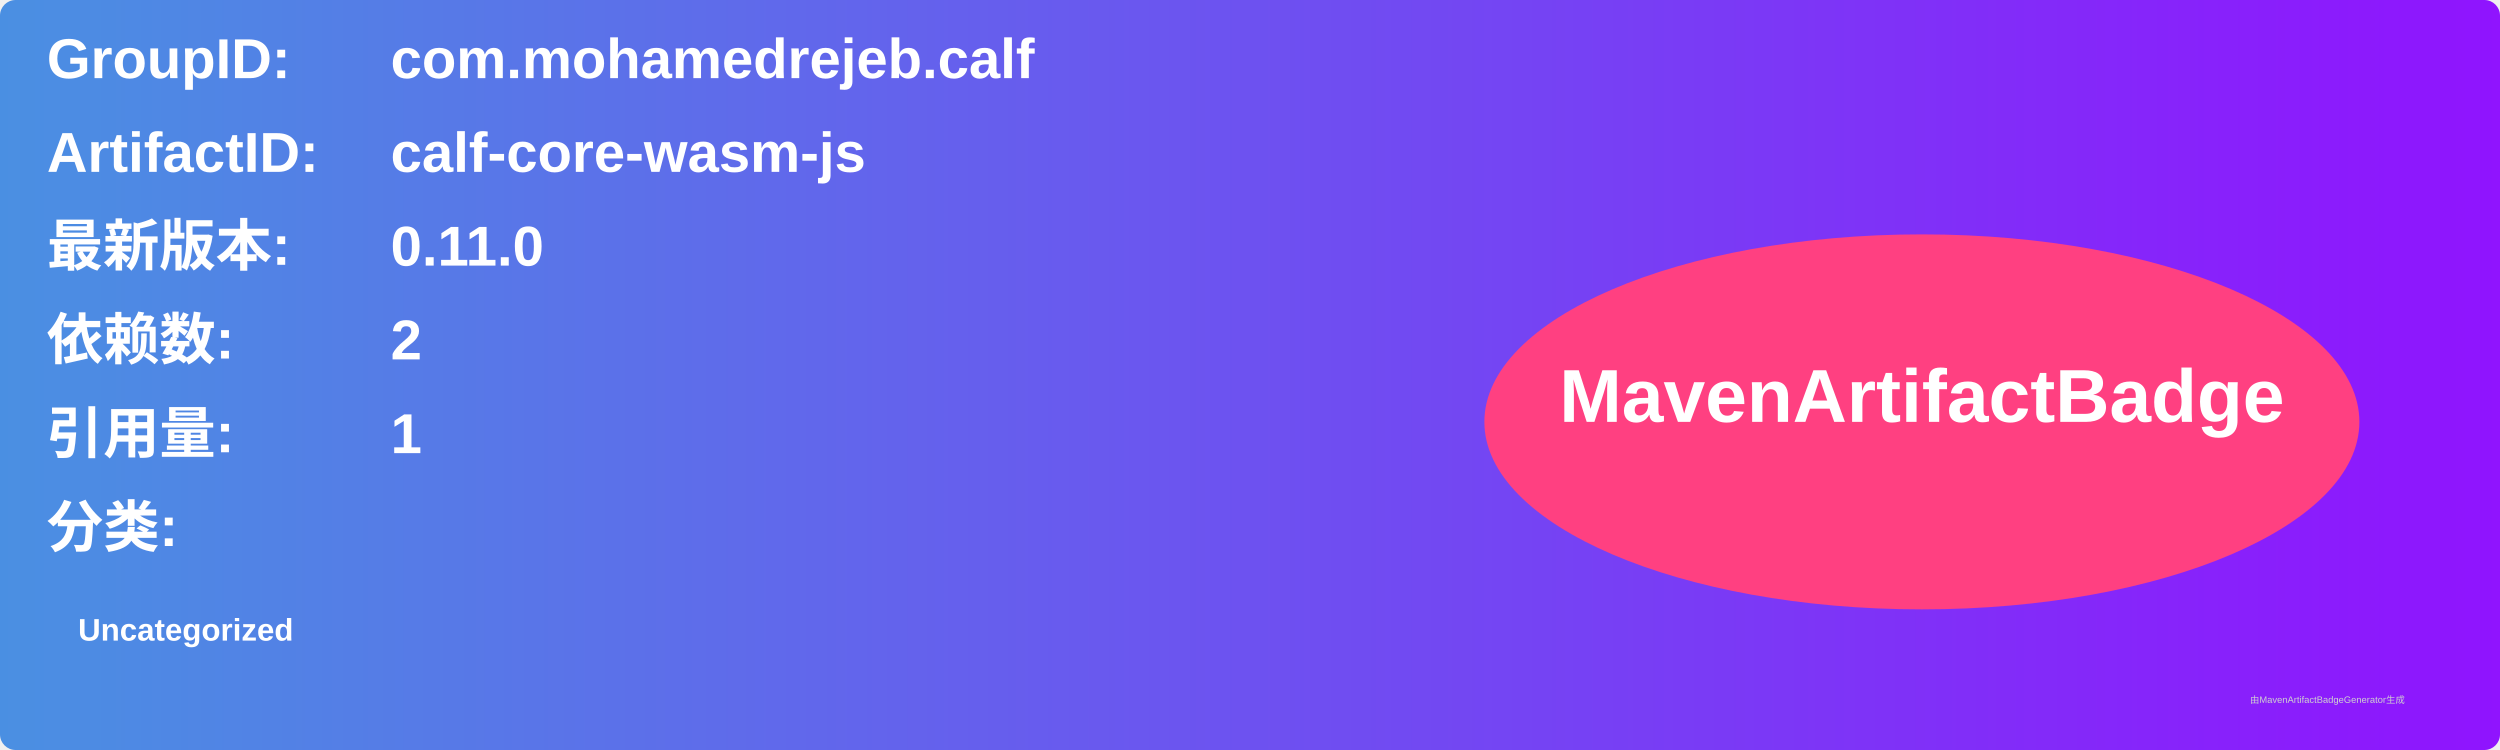
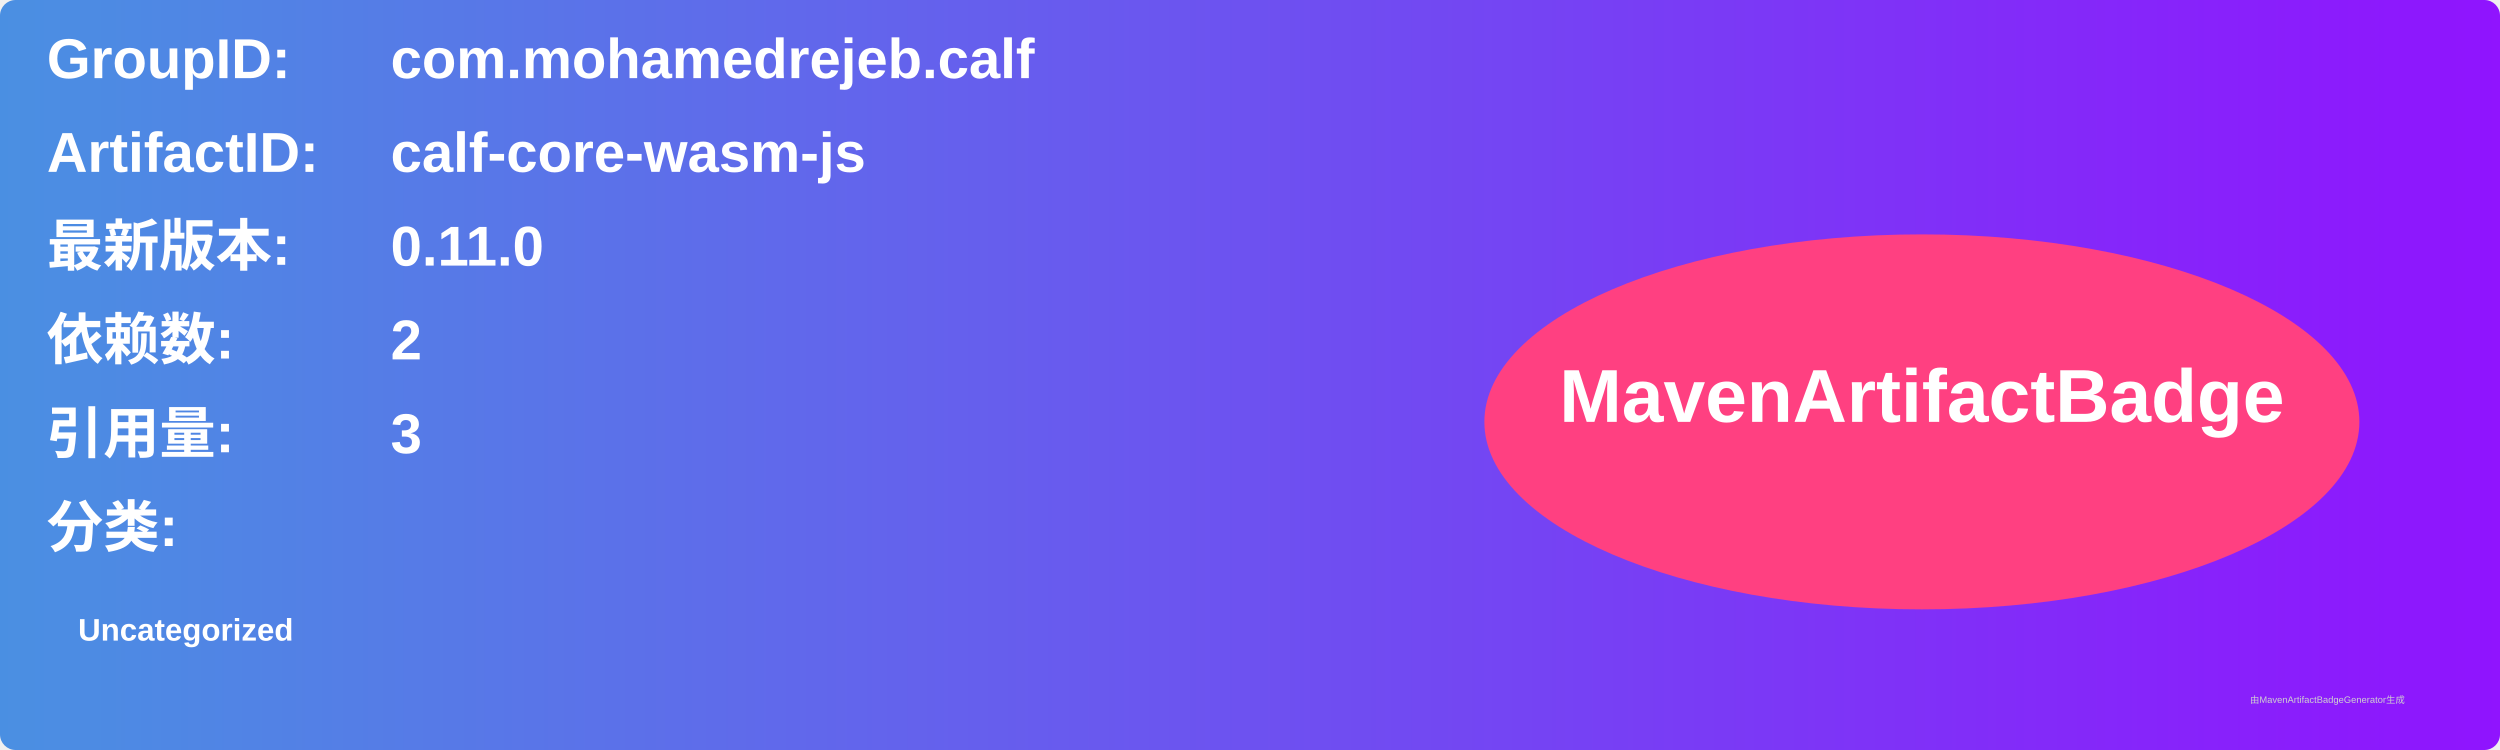
<svg xmlns="http://www.w3.org/2000/svg" width="800" height="240" viewBox="0 0 800 240">
  <linearGradient id="grad" x1="0%" y1="0%" x2="100%" y2="0%">
    <stop offset="0%" stop-color="#4a90e2" />
    <stop offset="100%" stop-color="#9013fe" />
  </linearGradient>
  <rect width="100%" height="100%" rx="5" ry="5" fill="url(#grad)" />
  <g transform="translate(15, 15)">
    <text x="0" y="10" font-family="Arial" font-size="18" fill="white" font-weight="bold" width="260">GroupID:</text>
    <text x="110" y="10" font-family="Arial" font-size="18" fill="white" font-weight="bold" width="460">com.mohamedrejeb.calf</text>
    <text x="0" y="40" font-family="Arial" font-size="18" fill="white" font-weight="bold" width="260">ArtifactID:</text>
    <text x="110" y="40" font-family="Arial" font-size="18" fill="white" font-weight="bold" width="460">calf-core-wasm-js</text>
    <text x="0" y="70" font-family="Arial" font-size="18" fill="white" font-weight="bold">最新版本:</text>
    <text x="110" y="70" font-family="Arial" font-size="18" fill="white" font-weight="bold">
      <tspan font-weight="bold">0.11.0</tspan>
    </text>
    <text x="0" y="100" font-family="Arial" font-size="18" fill="white" font-weight="bold">依赖数: </text>
    <text x="110" y="100" font-family="Arial" font-size="18" fill="white">
      <tspan font-weight="bold">2</tspan>
    </text>
    <text x="0" y="130" font-family="Arial" font-size="18" fill="white" font-weight="bold">引用量: </text>
    <text x="110" y="130" font-family="Arial" font-size="18" fill="white">
-       <tspan font-weight="bold">1</tspan>
+       <tspan font-weight="bold">3</tspan>
    </text>
    <text x="0" y="160" font-family="Arial" font-size="18" fill="white" font-weight="bold">分类:</text>
    <text x="10" y="190" font-family="Arial" font-size="10" fill="white">
      <tspan font-weight="bold">Uncategorized</tspan>
    </text>
    <ellipse cx="600" cy="120" rx="140" ry="60" fill="#ff4081" />
    <text x="600" y="120" text-anchor="middle" font-family="Arial" font-size="24" fill="white" font-weight="bold">MavenArtifactBadge</text>
  </g>
  <text x="720" y="225" font-family="Arial" font-size="3" fill="#d0d0d0">由MavenArtifactBadgeGenerator生成</text>
</svg>
